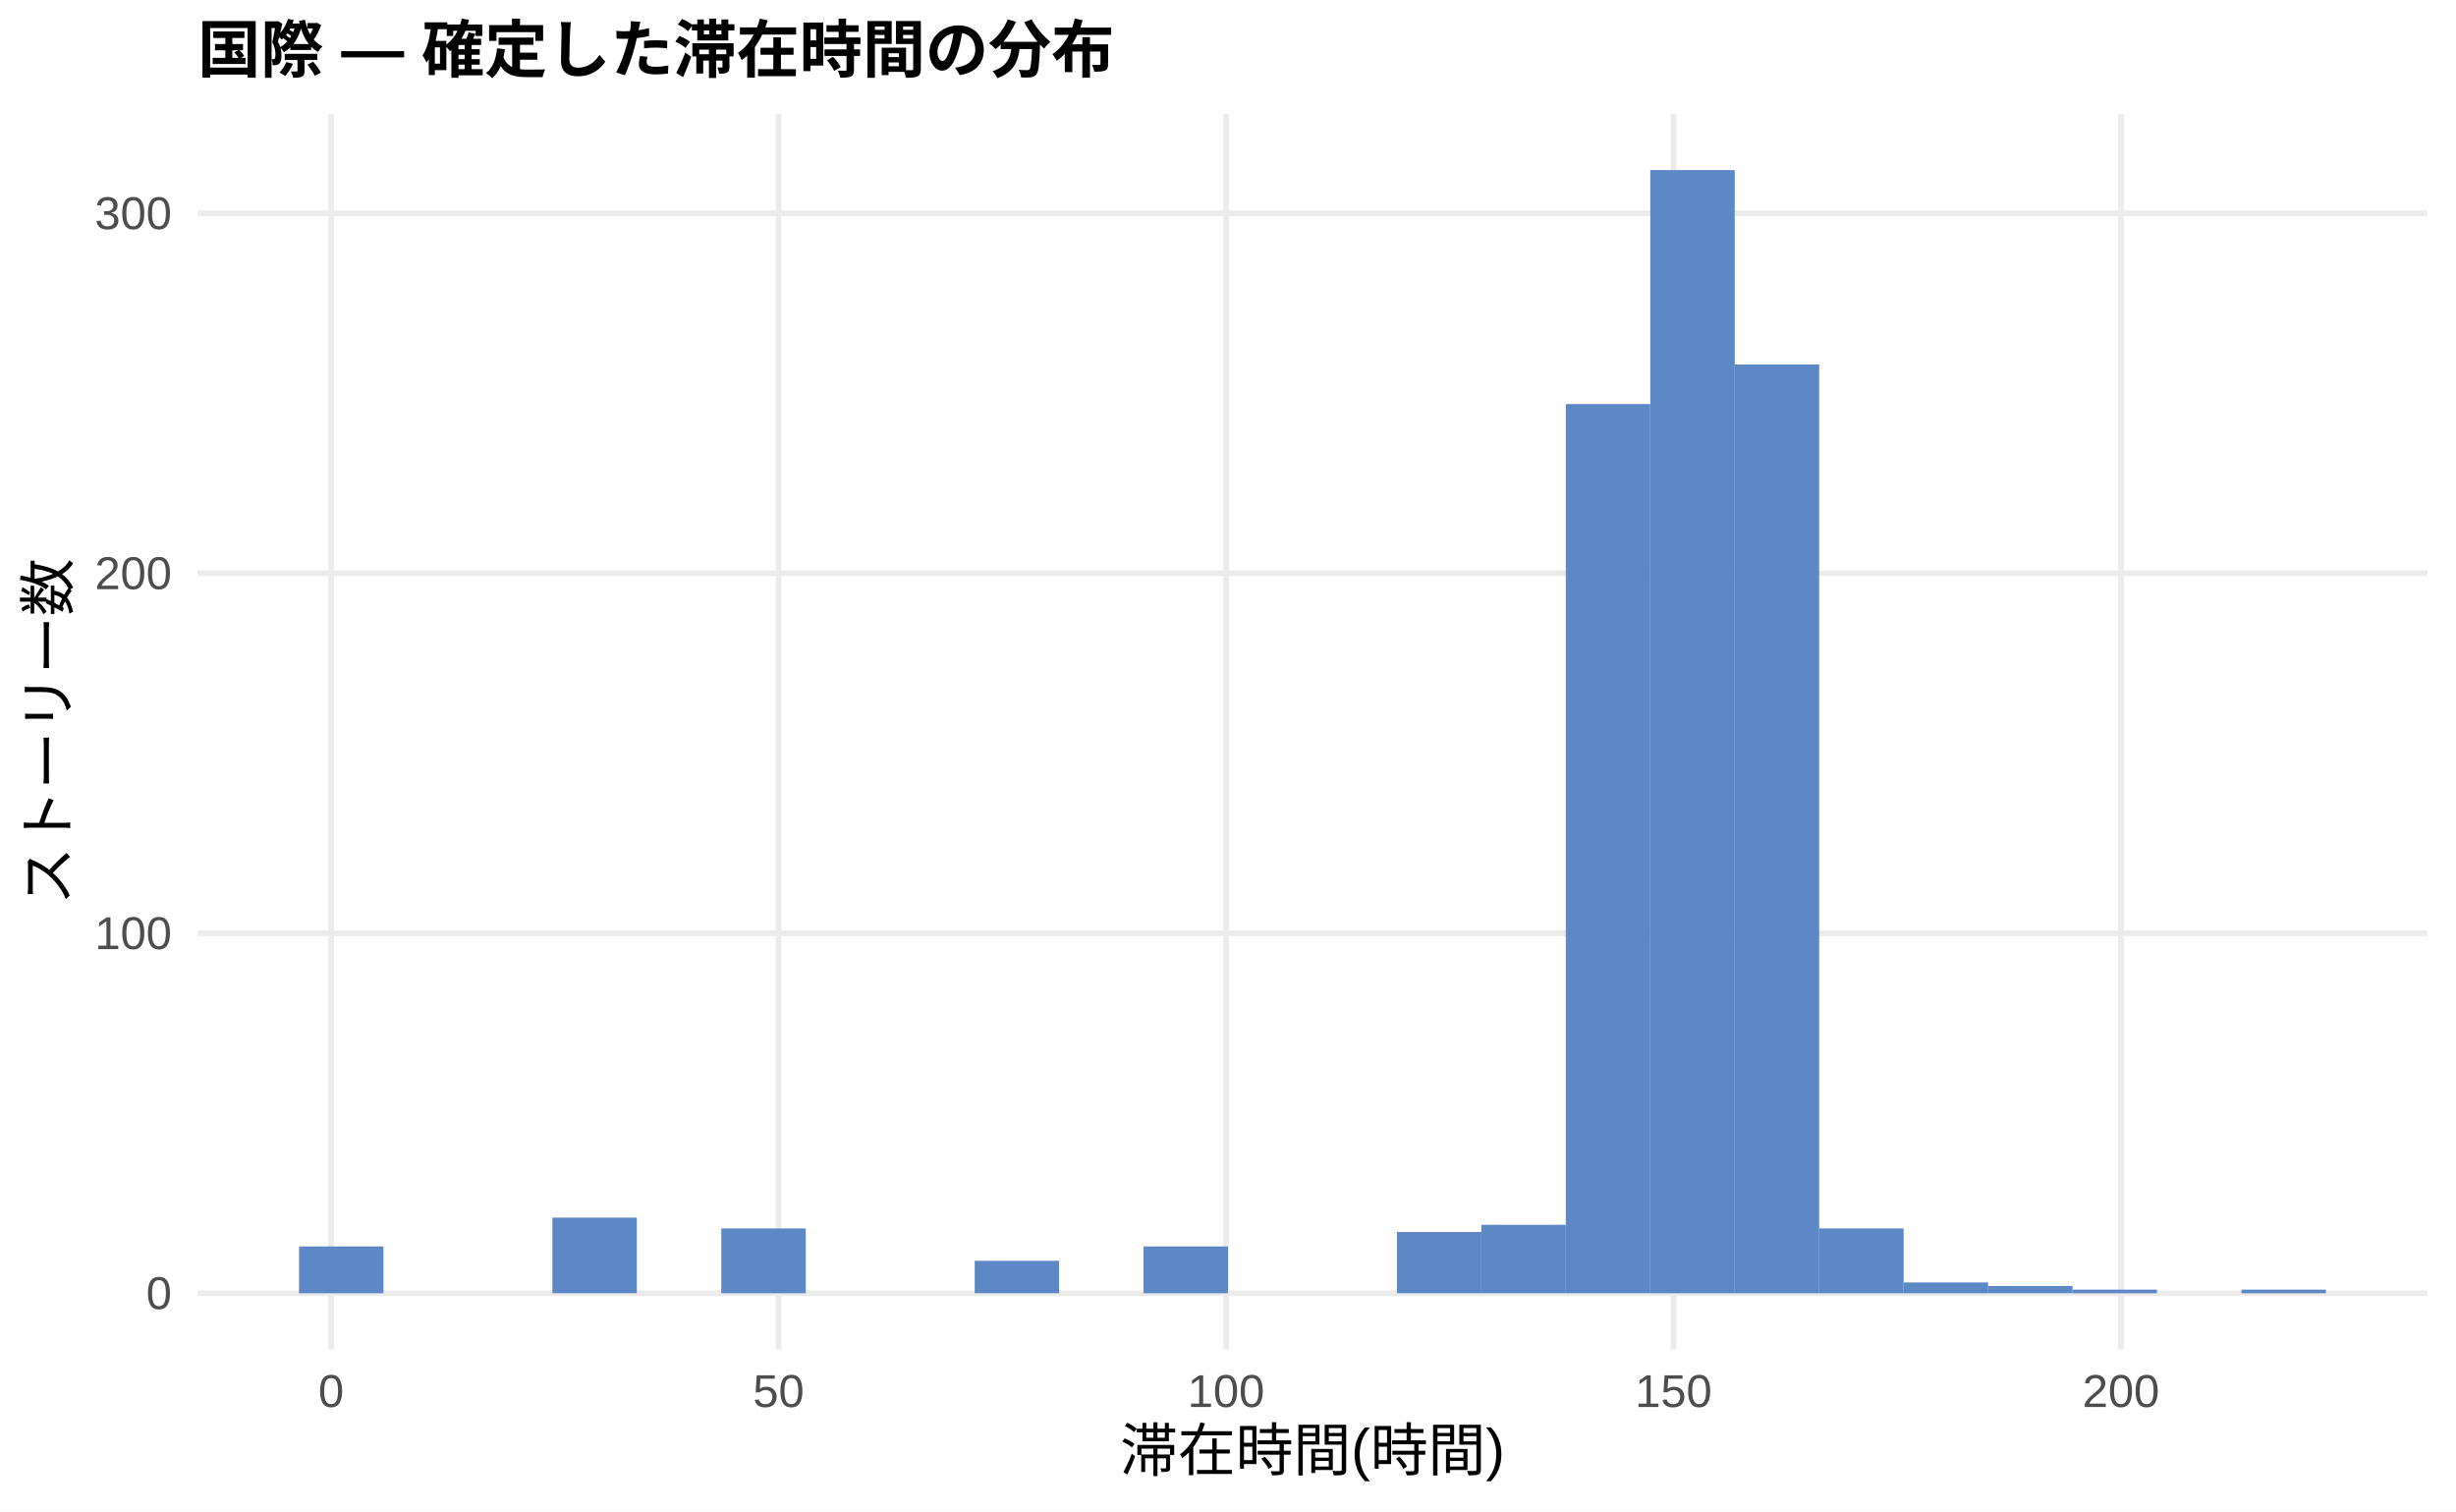
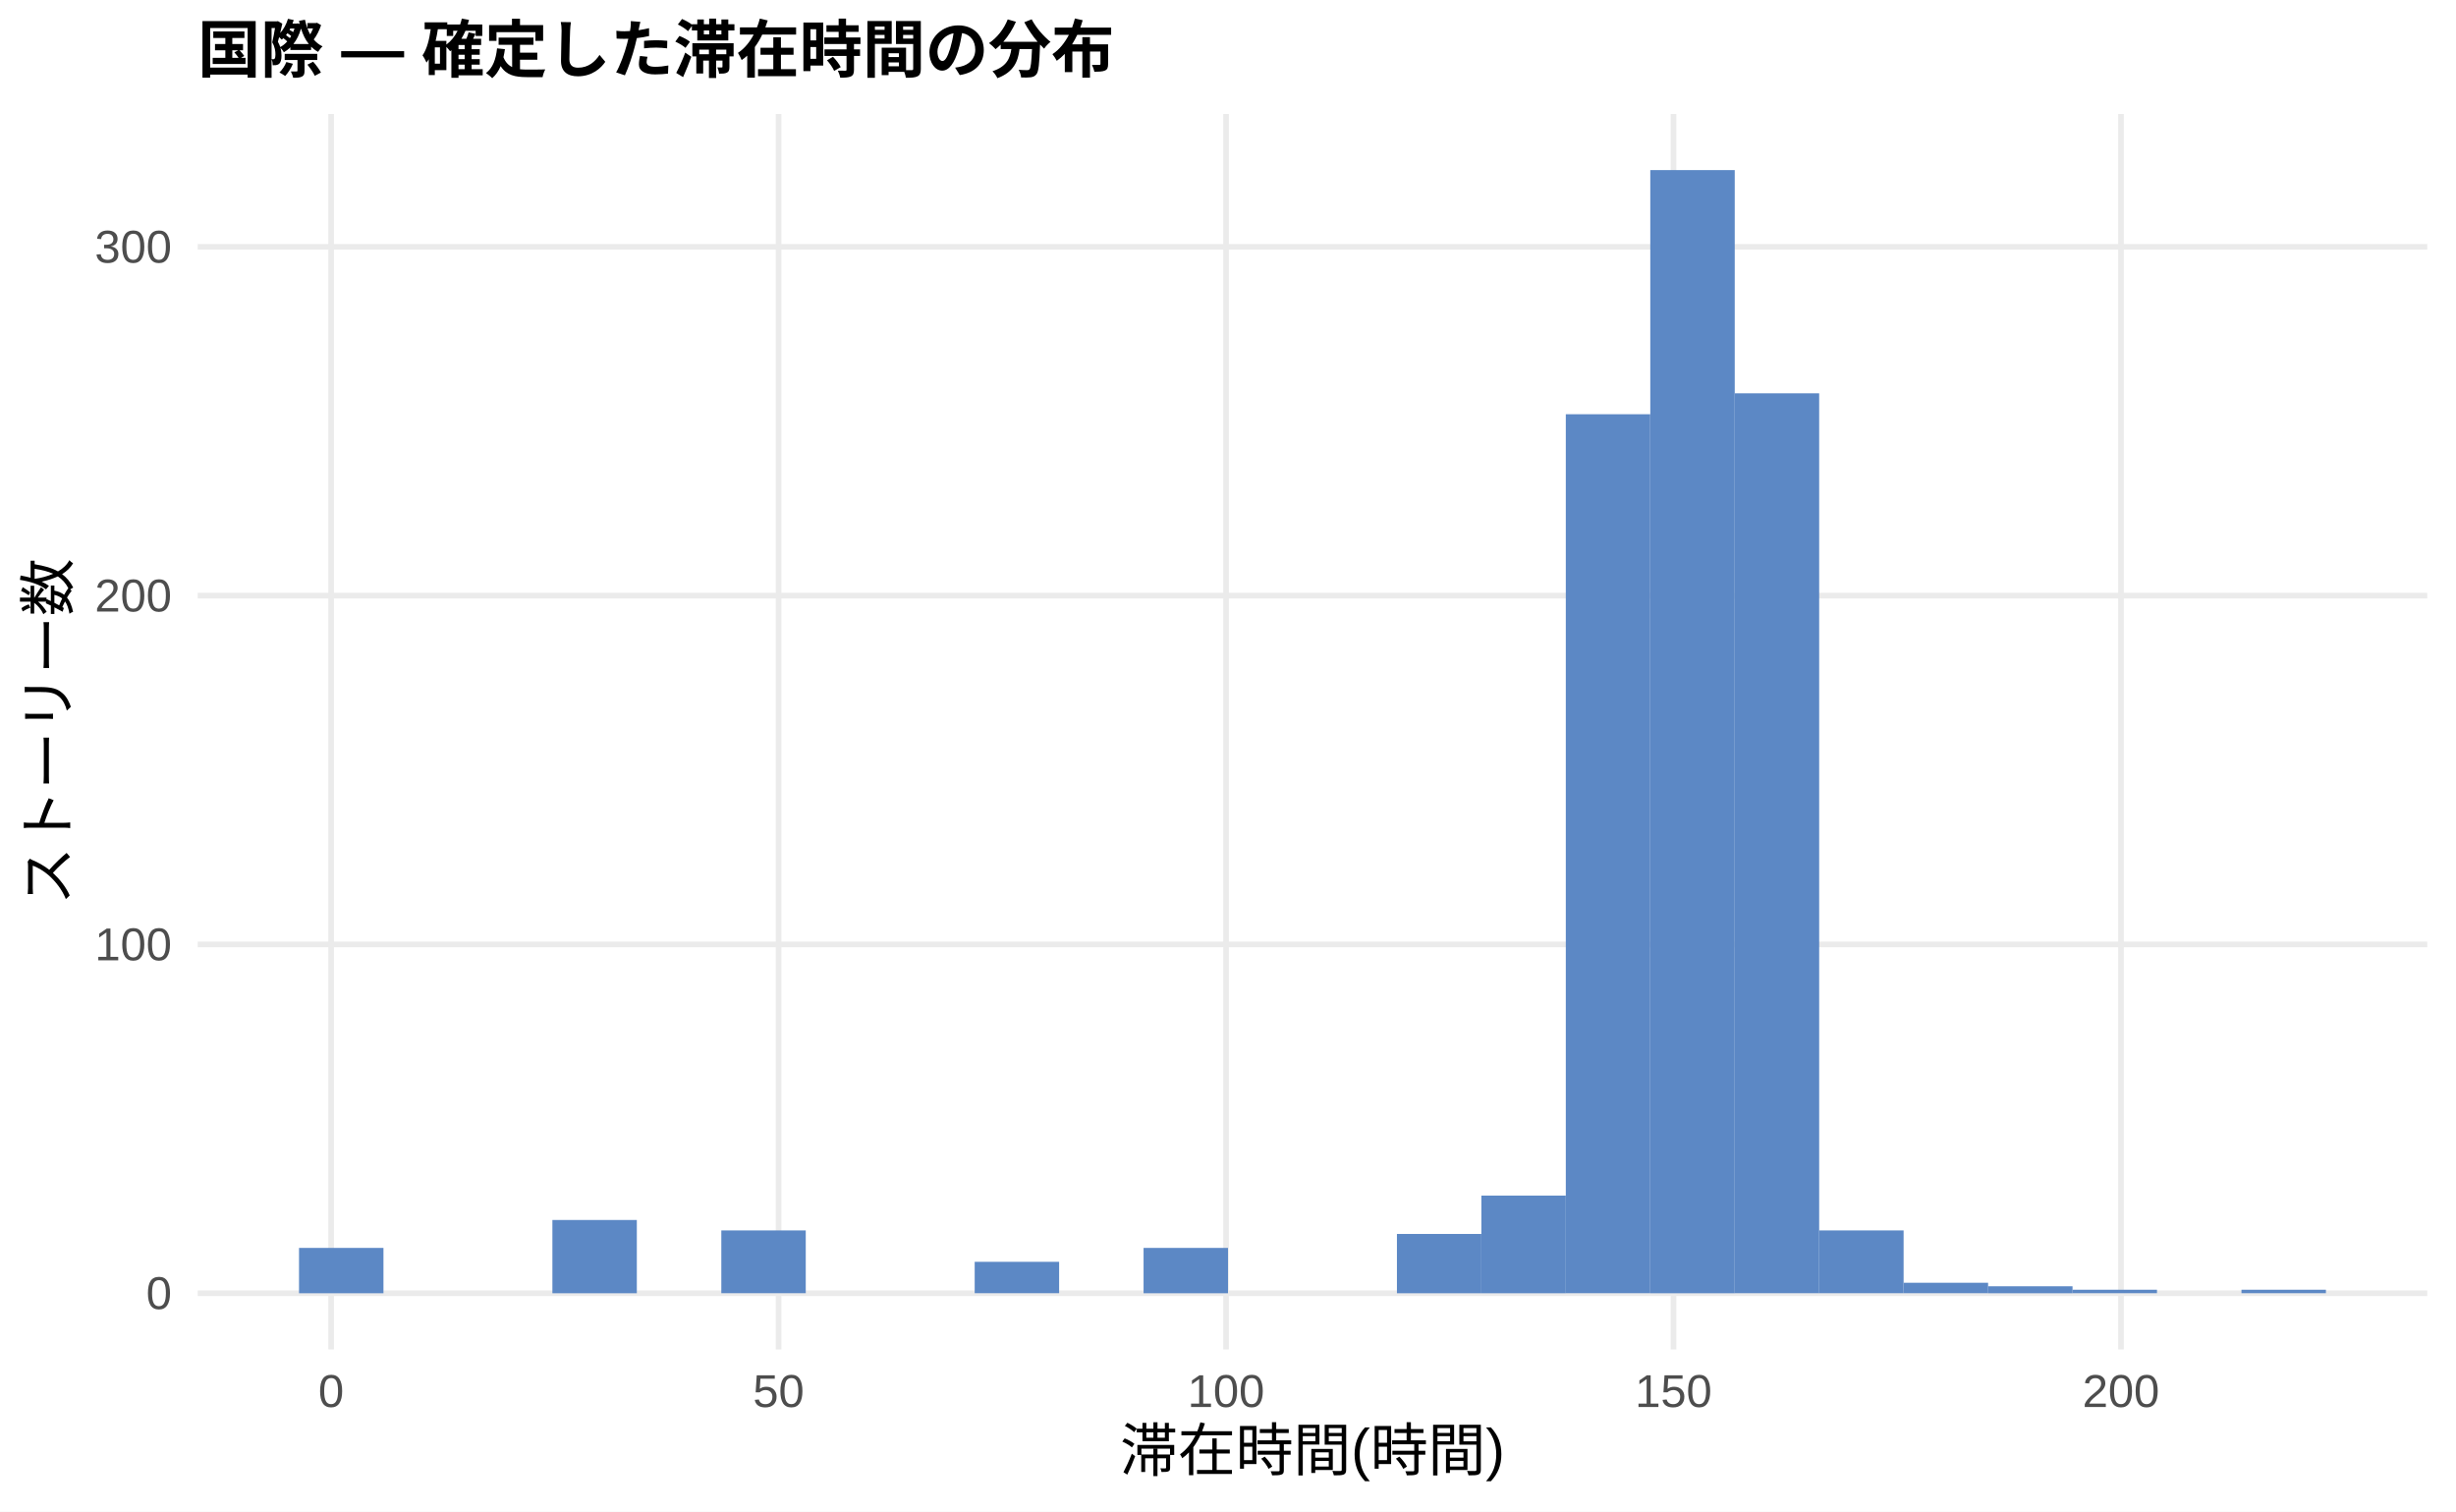
<svg xmlns="http://www.w3.org/2000/svg" width="468.00pt" height="288.00pt" viewBox="0 0 468.00 288.00">
  <g class="svglite">
    <defs>
      <style type="text/css">
    .svglite line, .svglite polyline, .svglite polygon, .svglite path, .svglite rect, .svglite circle {
      fill: none;
      stroke: #000000;
      stroke-linecap: round;
      stroke-linejoin: round;
      stroke-miterlimit: 10.00;
    }
    .svglite text {
      white-space: pre;
    }
    .svglite g.glyphgroup path {
      fill: inherit;
      stroke: none;
    }
  </style>
    </defs>
    <rect width="100%" height="100%" style="stroke: none; fill: #FFFFFF;" />
    <defs>
      <clipPath id="cpMC4wMHw0NjguMDB8MC4wMHwyODguMDA=">
        <rect x="0.00" y="0.00" width="468.00" height="288.00" />
      </clipPath>
    </defs>
    <g clip-path="url(#cpMC4wMHw0NjguMDB8MC4wMHwyODguMDA=)">
      <rect x="0.00" y="0.00" width="468.00" height="288.00" style="stroke-width: 1.07; stroke: none; fill: #FFFFFF;" />
    </g>
    <defs>
      <clipPath id="cpMzcuNjd8NDYyLjUyfDIxLjcxfDI1Ny4xMg==">
        <rect x="37.67" y="21.71" width="424.85" height="235.41" />
      </clipPath>
    </defs>
    <g clip-path="url(#cpMzcuNjd8NDYyLjUyfDIxLjcxfDI1Ny4xMg==)">
      <polyline points="37.67,246.42 462.52,246.42 " style="stroke-width: 1.07; stroke: #EBEBEB; stroke-linecap: butt;" />
-       <polyline points="37.67,177.82 462.52,177.82 " style="stroke-width: 1.07; stroke: #EBEBEB; stroke-linecap: butt;" />
-       <polyline points="37.67,109.23 462.52,109.23 " style="stroke-width: 1.07; stroke: #EBEBEB; stroke-linecap: butt;" />
-       <polyline points="37.67,40.64 462.52,40.64 " style="stroke-width: 1.07; stroke: #EBEBEB; stroke-linecap: butt;" />
+       <polyline points="37.67,179.95 462.52,179.95 " style="stroke-width: 1.07; stroke: #EBEBEB; stroke-linecap: butt;" />
+       <polyline points="37.67,113.49 462.52,113.49 " style="stroke-width: 1.07; stroke: #EBEBEB; stroke-linecap: butt;" />
+       <polyline points="37.67,47.03 462.52,47.03 " style="stroke-width: 1.07; stroke: #EBEBEB; stroke-linecap: butt;" />
      <polyline points="63.10,257.12 63.10,21.71 " style="stroke-width: 1.07; stroke: #EBEBEB; stroke-linecap: butt;" />
      <polyline points="148.36,257.12 148.36,21.71 " style="stroke-width: 1.07; stroke: #EBEBEB; stroke-linecap: butt;" />
      <polyline points="233.63,257.12 233.63,21.71 " style="stroke-width: 1.07; stroke: #EBEBEB; stroke-linecap: butt;" />
      <polyline points="318.89,257.12 318.89,21.71 " style="stroke-width: 1.07; stroke: #EBEBEB; stroke-linecap: butt;" />
      <polyline points="404.16,257.12 404.16,21.71 " style="stroke-width: 1.07; stroke: #EBEBEB; stroke-linecap: butt;" />
-       <rect x="56.98" y="237.50" width="16.09" height="8.92" style="stroke-width: 1.07; stroke: none; stroke-linecap: butt; stroke-linejoin: miter; fill: #5C88C5;" />
+       <rect x="56.98" y="237.78" width="16.09" height="8.64" style="stroke-width: 1.07; stroke: none; stroke-linecap: butt; stroke-linejoin: miter; fill: #5C88C5;" />
      <rect x="73.08" y="246.42" width="16.09" height="0.00" style="stroke-width: 1.07; stroke: none; stroke-linecap: butt; stroke-linejoin: miter; fill: #5C88C5;" />
      <rect x="89.17" y="246.42" width="16.09" height="0.00" style="stroke-width: 1.07; stroke: none; stroke-linecap: butt; stroke-linejoin: miter; fill: #5C88C5;" />
-       <rect x="105.26" y="232.01" width="16.09" height="14.40" style="stroke-width: 1.07; stroke: none; stroke-linecap: butt; stroke-linejoin: miter; fill: #5C88C5;" />
+       <rect x="105.26" y="232.46" width="16.09" height="13.96" style="stroke-width: 1.07; stroke: none; stroke-linecap: butt; stroke-linejoin: miter; fill: #5C88C5;" />
      <rect x="121.35" y="246.42" width="16.09" height="0.00" style="stroke-width: 1.07; stroke: none; stroke-linecap: butt; stroke-linejoin: miter; fill: #5C88C5;" />
-       <rect x="137.45" y="234.07" width="16.09" height="12.35" style="stroke-width: 1.07; stroke: none; stroke-linecap: butt; stroke-linejoin: miter; fill: #5C88C5;" />
+       <rect x="137.45" y="234.45" width="16.09" height="11.96" style="stroke-width: 1.07; stroke: none; stroke-linecap: butt; stroke-linejoin: miter; fill: #5C88C5;" />
      <rect x="153.54" y="246.42" width="16.09" height="0.00" style="stroke-width: 1.07; stroke: none; stroke-linecap: butt; stroke-linejoin: miter; fill: #5C88C5;" />
      <rect x="169.63" y="246.42" width="16.09" height="0.00" style="stroke-width: 1.07; stroke: none; stroke-linecap: butt; stroke-linejoin: miter; fill: #5C88C5;" />
-       <rect x="185.73" y="240.24" width="16.09" height="6.17" style="stroke-width: 1.07; stroke: none; stroke-linecap: butt; stroke-linejoin: miter; fill: #5C88C5;" />
+       <rect x="185.73" y="240.43" width="16.09" height="5.98" style="stroke-width: 1.07; stroke: none; stroke-linecap: butt; stroke-linejoin: miter; fill: #5C88C5;" />
      <rect x="201.82" y="246.42" width="16.09" height="0.00" style="stroke-width: 1.07; stroke: none; stroke-linecap: butt; stroke-linejoin: miter; fill: #5C88C5;" />
-       <rect x="217.91" y="237.50" width="16.09" height="8.92" style="stroke-width: 1.07; stroke: none; stroke-linecap: butt; stroke-linejoin: miter; fill: #5C88C5;" />
+       <rect x="217.91" y="237.78" width="16.09" height="8.64" style="stroke-width: 1.07; stroke: none; stroke-linecap: butt; stroke-linejoin: miter; fill: #5C88C5;" />
      <rect x="234.00" y="246.42" width="16.09" height="0.00" style="stroke-width: 1.07; stroke: none; stroke-linecap: butt; stroke-linejoin: miter; fill: #5C88C5;" />
      <rect x="250.10" y="246.42" width="16.09" height="0.00" style="stroke-width: 1.07; stroke: none; stroke-linecap: butt; stroke-linejoin: miter; fill: #5C88C5;" />
-       <rect x="266.19" y="234.75" width="16.09" height="11.66" style="stroke-width: 1.07; stroke: none; stroke-linecap: butt; stroke-linejoin: miter; fill: #5C88C5;" />
-       <rect x="282.28" y="233.38" width="16.09" height="13.03" style="stroke-width: 1.07; stroke: none; stroke-linecap: butt; stroke-linejoin: miter; fill: #5C88C5;" />
-       <rect x="298.37" y="76.99" width="16.09" height="169.42" style="stroke-width: 1.07; stroke: none; stroke-linecap: butt; stroke-linejoin: miter; fill: #5C88C5;" />
+       <rect x="266.19" y="235.12" width="16.09" height="11.30" style="stroke-width: 1.07; stroke: none; stroke-linecap: butt; stroke-linejoin: miter; fill: #5C88C5;" />
+       <rect x="282.28" y="227.81" width="16.09" height="18.61" style="stroke-width: 1.07; stroke: none; stroke-linecap: butt; stroke-linejoin: miter; fill: #5C88C5;" />
+       <rect x="298.37" y="78.93" width="16.09" height="167.48" style="stroke-width: 1.07; stroke: none; stroke-linecap: butt; stroke-linejoin: miter; fill: #5C88C5;" />
      <rect x="314.47" y="32.41" width="16.09" height="214.01" style="stroke-width: 1.07; stroke: none; stroke-linecap: butt; stroke-linejoin: miter; fill: #5C88C5;" />
-       <rect x="330.56" y="69.45" width="16.09" height="176.97" style="stroke-width: 1.07; stroke: none; stroke-linecap: butt; stroke-linejoin: miter; fill: #5C88C5;" />
-       <rect x="346.65" y="234.07" width="16.09" height="12.35" style="stroke-width: 1.07; stroke: none; stroke-linecap: butt; stroke-linejoin: miter; fill: #5C88C5;" />
-       <rect x="362.75" y="244.36" width="16.09" height="2.06" style="stroke-width: 1.07; stroke: none; stroke-linecap: butt; stroke-linejoin: miter; fill: #5C88C5;" />
-       <rect x="378.84" y="245.04" width="16.09" height="1.37" style="stroke-width: 1.07; stroke: none; stroke-linecap: butt; stroke-linejoin: miter; fill: #5C88C5;" />
-       <rect x="394.93" y="245.73" width="16.09" height="0.69" style="stroke-width: 1.07; stroke: none; stroke-linecap: butt; stroke-linejoin: miter; fill: #5C88C5;" />
+       <rect x="330.56" y="74.94" width="16.09" height="171.47" style="stroke-width: 1.07; stroke: none; stroke-linecap: butt; stroke-linejoin: miter; fill: #5C88C5;" />
+       <rect x="346.65" y="234.45" width="16.09" height="11.96" style="stroke-width: 1.07; stroke: none; stroke-linecap: butt; stroke-linejoin: miter; fill: #5C88C5;" />
+       <rect x="362.75" y="244.42" width="16.09" height="1.99" style="stroke-width: 1.07; stroke: none; stroke-linecap: butt; stroke-linejoin: miter; fill: #5C88C5;" />
+       <rect x="378.84" y="245.09" width="16.09" height="1.33" style="stroke-width: 1.07; stroke: none; stroke-linecap: butt; stroke-linejoin: miter; fill: #5C88C5;" />
+       <rect x="394.93" y="245.75" width="16.09" height="0.66" style="stroke-width: 1.07; stroke: none; stroke-linecap: butt; stroke-linejoin: miter; fill: #5C88C5;" />
      <rect x="411.02" y="246.42" width="16.09" height="0.00" style="stroke-width: 1.07; stroke: none; stroke-linecap: butt; stroke-linejoin: miter; fill: #5C88C5;" />
-       <rect x="427.12" y="245.73" width="16.09" height="0.69" style="stroke-width: 1.07; stroke: none; stroke-linecap: butt; stroke-linejoin: miter; fill: #5C88C5;" />
+       <rect x="427.12" y="245.75" width="16.09" height="0.66" style="stroke-width: 1.07; stroke: none; stroke-linecap: butt; stroke-linejoin: miter; fill: #5C88C5;" />
    </g>
    <g clip-path="url(#cpMC4wMHw0NjguMDB8MC4wMHwyODguMDA=)">
      <text x="32.74" y="249.44" text-anchor="end" style="font-size: 8.80px;fill: #4D4D4D; font-family: &quot;Liberation Sans&quot;;" textLength="4.89px" lengthAdjust="spacingAndGlyphs">0</text>
-       <text x="32.74" y="180.85" text-anchor="end" style="font-size: 8.80px;fill: #4D4D4D; font-family: &quot;Liberation Sans&quot;;" textLength="14.67px" lengthAdjust="spacingAndGlyphs">100</text>
-       <text x="32.74" y="112.26" text-anchor="end" style="font-size: 8.80px;fill: #4D4D4D; font-family: &quot;Liberation Sans&quot;;" textLength="14.67px" lengthAdjust="spacingAndGlyphs">200</text>
-       <text x="32.74" y="43.67" text-anchor="end" style="font-size: 8.80px;fill: #4D4D4D; font-family: &quot;Liberation Sans&quot;;" textLength="14.67px" lengthAdjust="spacingAndGlyphs">300</text>
+       <text x="32.74" y="182.98" text-anchor="end" style="font-size: 8.80px;fill: #4D4D4D; font-family: &quot;Liberation Sans&quot;;" textLength="14.67px" lengthAdjust="spacingAndGlyphs">100</text>
+       <text x="32.74" y="116.52" text-anchor="end" style="font-size: 8.80px;fill: #4D4D4D; font-family: &quot;Liberation Sans&quot;;" textLength="14.67px" lengthAdjust="spacingAndGlyphs">200</text>
+       <text x="32.74" y="50.06" text-anchor="end" style="font-size: 8.80px;fill: #4D4D4D; font-family: &quot;Liberation Sans&quot;;" textLength="14.67px" lengthAdjust="spacingAndGlyphs">300</text>
      <text x="63.10" y="268.10" text-anchor="middle" style="font-size: 8.80px;fill: #4D4D4D; font-family: &quot;Liberation Sans&quot;;" textLength="4.89px" lengthAdjust="spacingAndGlyphs">0</text>
      <text x="148.36" y="268.10" text-anchor="middle" style="font-size: 8.80px;fill: #4D4D4D; font-family: &quot;Liberation Sans&quot;;" textLength="9.78px" lengthAdjust="spacingAndGlyphs">50</text>
      <text x="233.63" y="268.10" text-anchor="middle" style="font-size: 8.80px;fill: #4D4D4D; font-family: &quot;Liberation Sans&quot;;" textLength="14.67px" lengthAdjust="spacingAndGlyphs">100</text>
      <text x="318.89" y="268.10" text-anchor="middle" style="font-size: 8.80px;fill: #4D4D4D; font-family: &quot;Liberation Sans&quot;;" textLength="14.67px" lengthAdjust="spacingAndGlyphs">150</text>
      <text x="404.16" y="268.10" text-anchor="middle" style="font-size: 8.80px;fill: #4D4D4D; font-family: &quot;Liberation Sans&quot;;" textLength="14.67px" lengthAdjust="spacingAndGlyphs">200</text>
      <text x="250.10" y="280.24" text-anchor="middle" style="font-size: 11.00px; font-family: &quot;Liberation Sans&quot;;" textLength="73.31px" lengthAdjust="spacingAndGlyphs">滞在時間(時間)</text>
      <text transform="translate(13.05,139.41) rotate(-90)" text-anchor="middle" style="font-size: 11.00px; font-family: &quot;Liberation Sans&quot;;" textLength="66.00px" lengthAdjust="spacingAndGlyphs">ストーリー数</text>
      <text x="37.67" y="13.74" style="font-size: 12.00px; font-weight: bold; font-family: &quot;Liberation Sans&quot;;" textLength="174.66px" lengthAdjust="spacingAndGlyphs">国際 — 確定した滞在時間の分布</text>
    </g>
  </g>
</svg>
